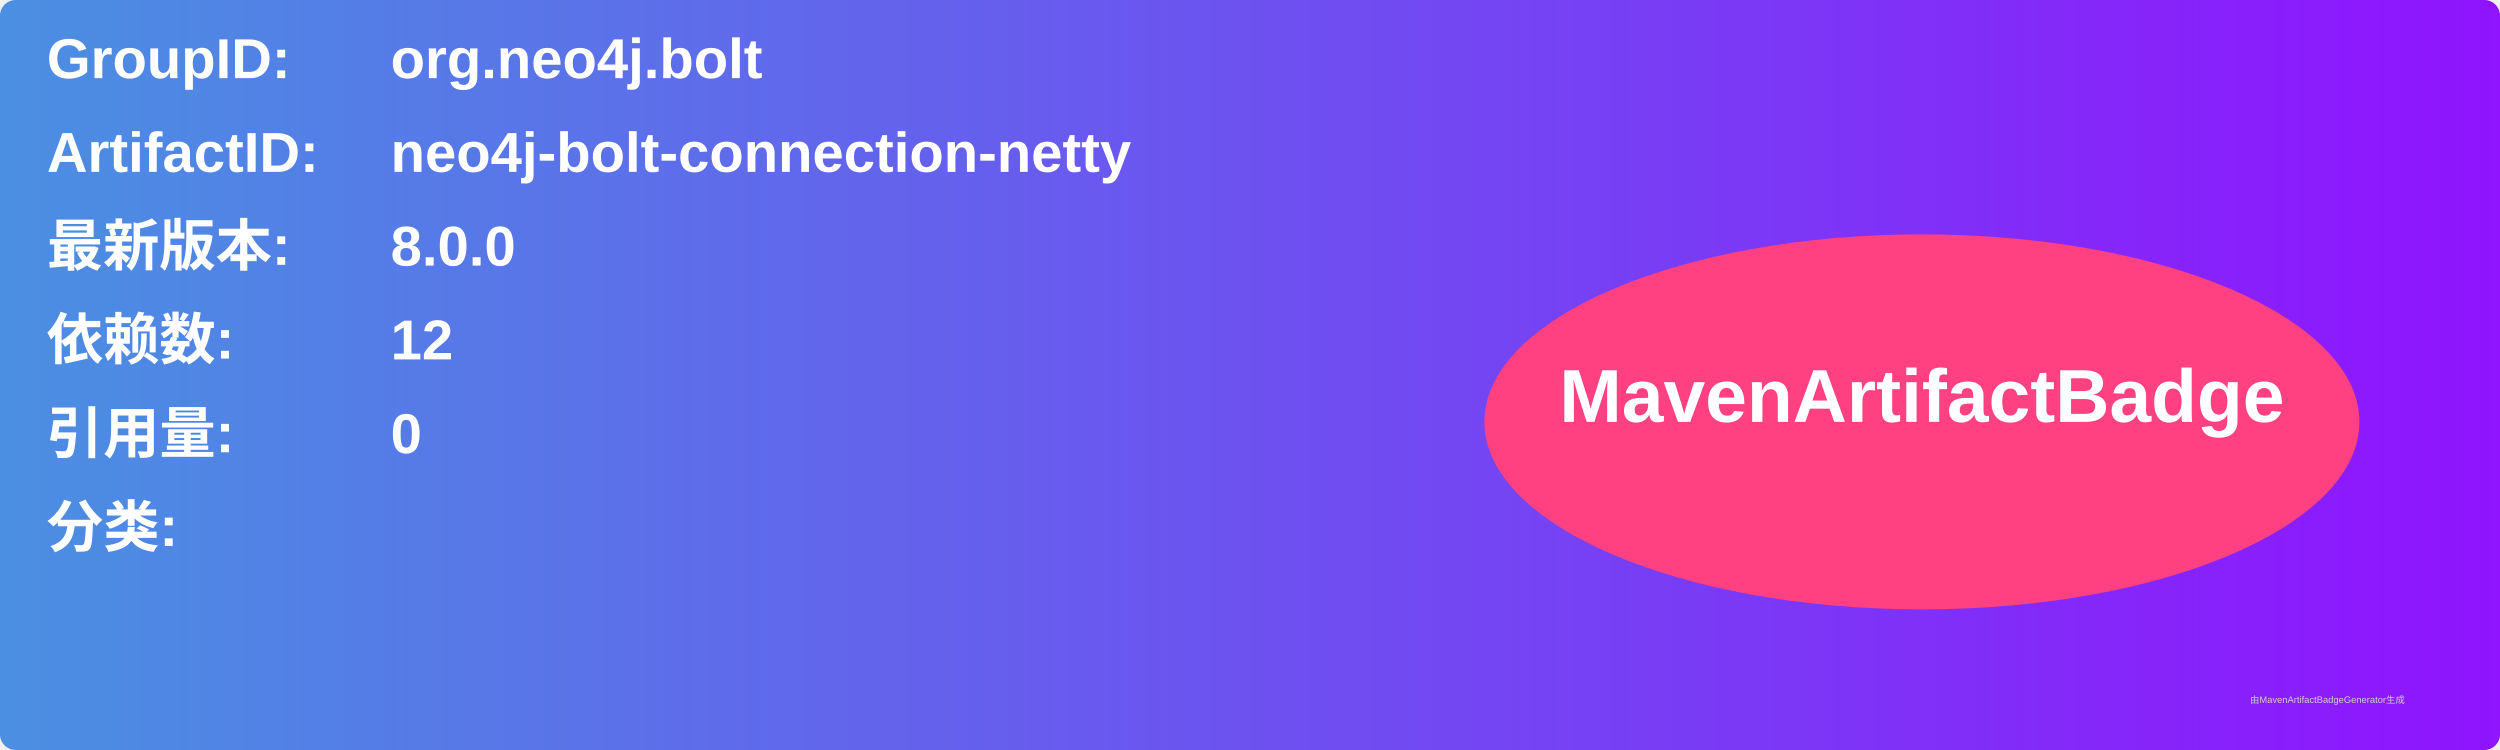
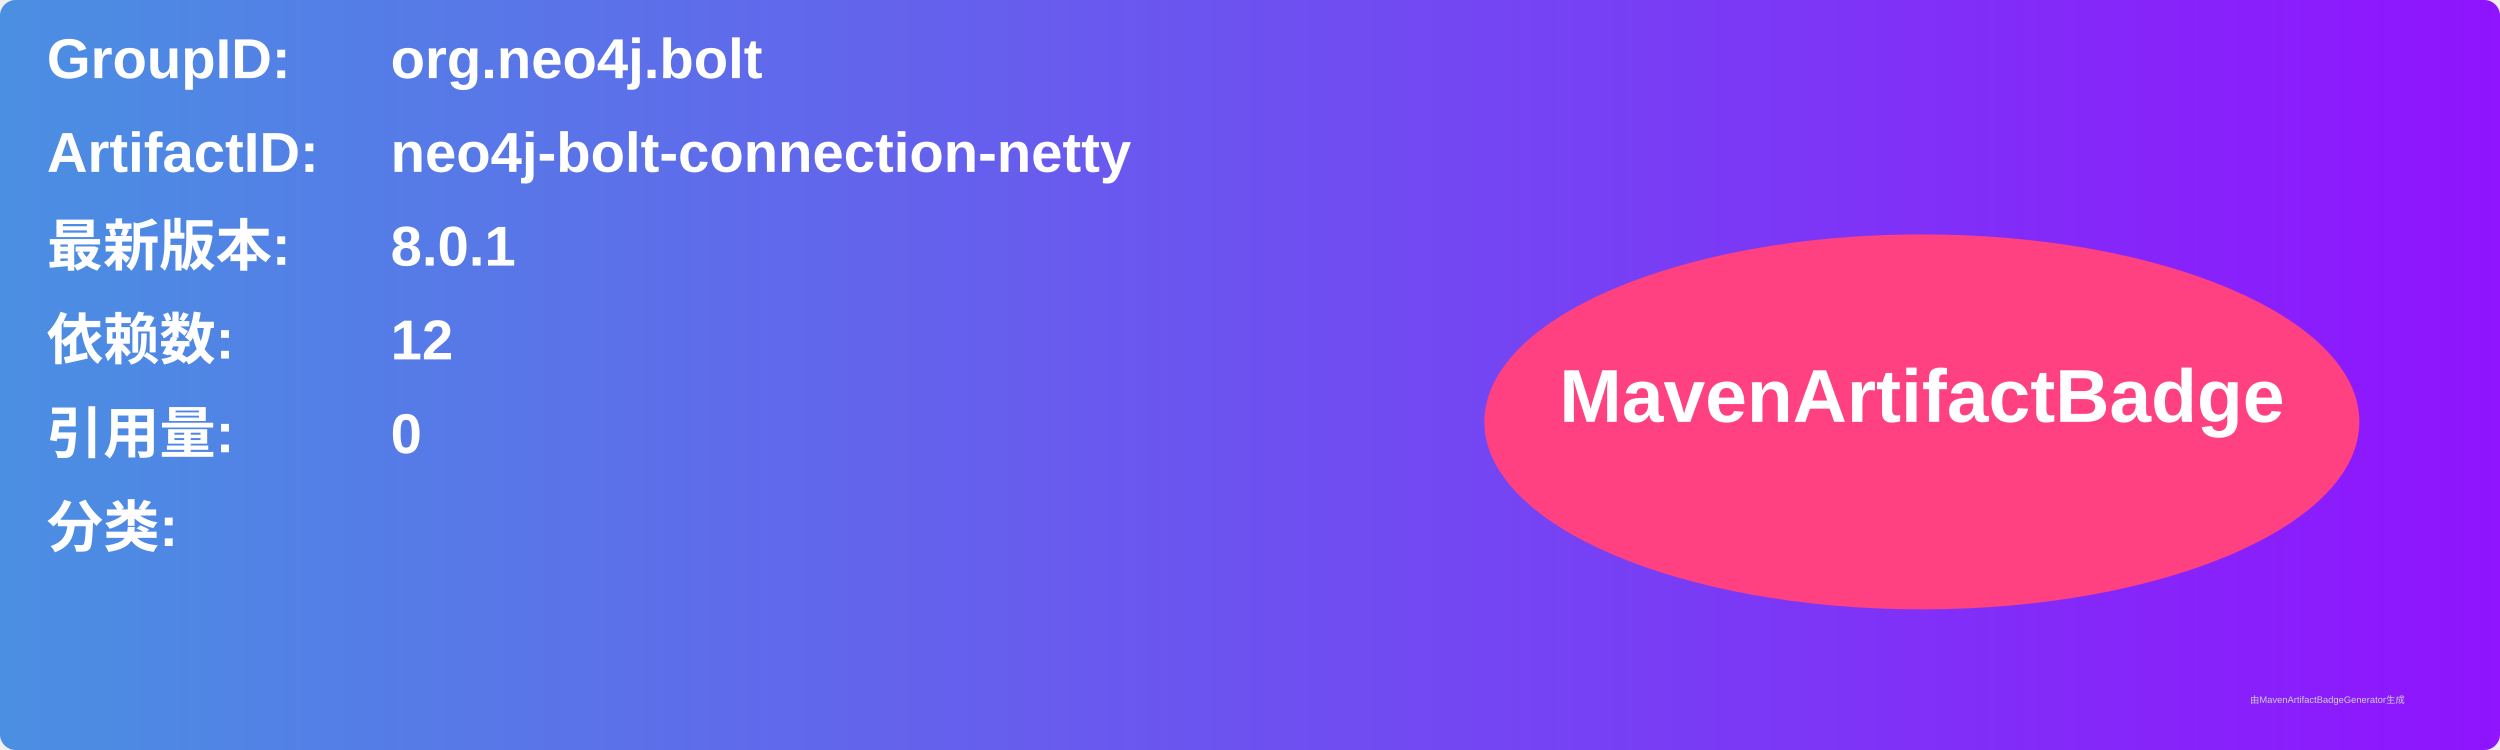
<svg xmlns="http://www.w3.org/2000/svg" width="800" height="240" viewBox="0 0 800 240">
  <linearGradient id="grad" x1="0%" y1="0%" x2="100%" y2="0%">
    <stop offset="0%" stop-color="#4a90e2" />
    <stop offset="100%" stop-color="#9013fe" />
  </linearGradient>
  <rect width="100%" height="100%" rx="5" ry="5" fill="url(#grad)" />
  <g transform="translate(15, 15)">
    <text x="0" y="10" font-family="Arial" font-size="18" fill="white" font-weight="bold" width="260">GroupID:</text>
    <text x="110" y="10" font-family="Arial" font-size="18" fill="white" font-weight="bold" width="460">org.neo4j.bolt</text>
    <text x="0" y="40" font-family="Arial" font-size="18" fill="white" font-weight="bold" width="260">ArtifactID:</text>
    <text x="110" y="40" font-family="Arial" font-size="18" fill="white" font-weight="bold" width="460">neo4j-bolt-connection-netty</text>
    <text x="0" y="70" font-family="Arial" font-size="18" fill="white" font-weight="bold">最新版本:</text>
    <text x="110" y="70" font-family="Arial" font-size="18" fill="white" font-weight="bold">
-       <tspan font-weight="bold">8.0.0</tspan>
+       <tspan font-weight="bold">8.0.1</tspan>
    </text>
    <text x="0" y="100" font-family="Arial" font-size="18" fill="white" font-weight="bold">依赖数: </text>
    <text x="110" y="100" font-family="Arial" font-size="18" fill="white">
      <tspan font-weight="bold">12</tspan>
    </text>
    <text x="0" y="130" font-family="Arial" font-size="18" fill="white" font-weight="bold">引用量: </text>
    <text x="110" y="130" font-family="Arial" font-size="18" fill="white">
      <tspan font-weight="bold">0</tspan>
    </text>
    <text x="0" y="160" font-family="Arial" font-size="18" fill="white" font-weight="bold">分类:</text>
    <text x="10" y="190" font-family="Arial" font-size="10" fill="white">
      <tspan font-weight="bold" />
    </text>
    <ellipse cx="600" cy="120" rx="140" ry="60" fill="#ff4081" />
    <text x="600" y="120" text-anchor="middle" font-family="Arial" font-size="24" fill="white" font-weight="bold">MavenArtifactBadge</text>
  </g>
  <text x="720" y="225" font-family="Arial" font-size="3" fill="#d0d0d0">由MavenArtifactBadgeGenerator生成</text>
</svg>
